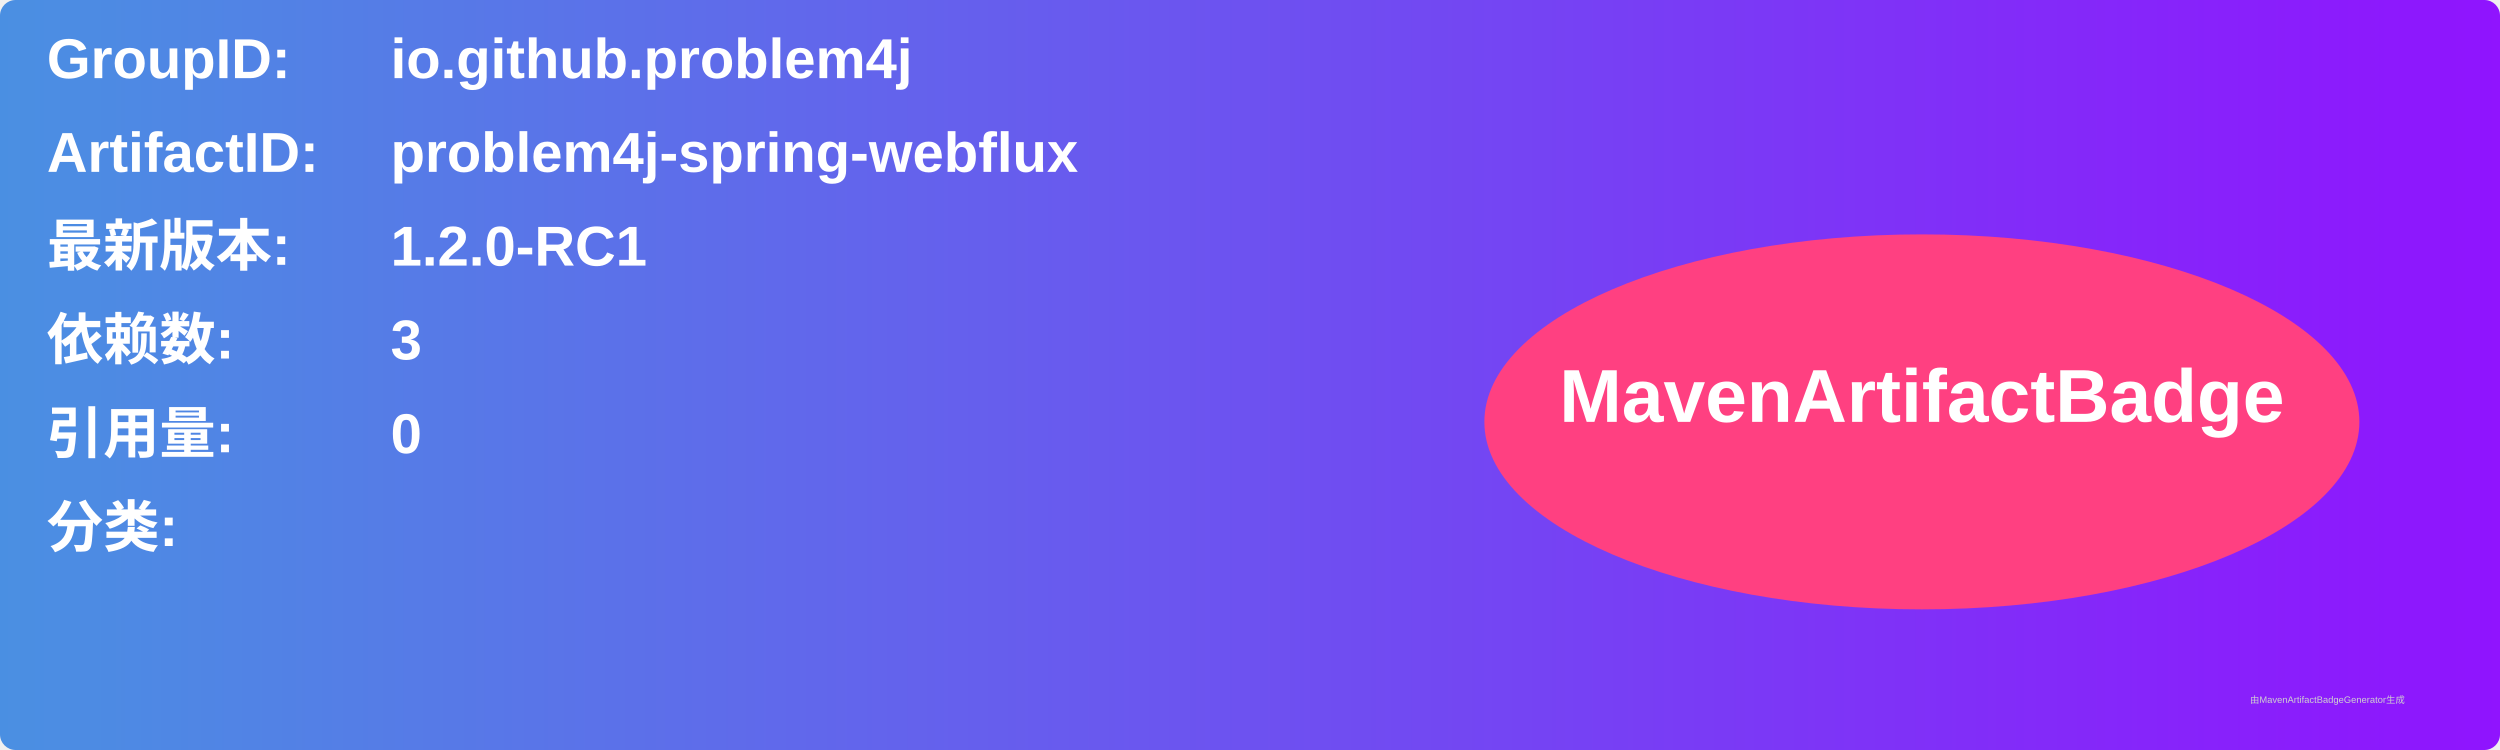
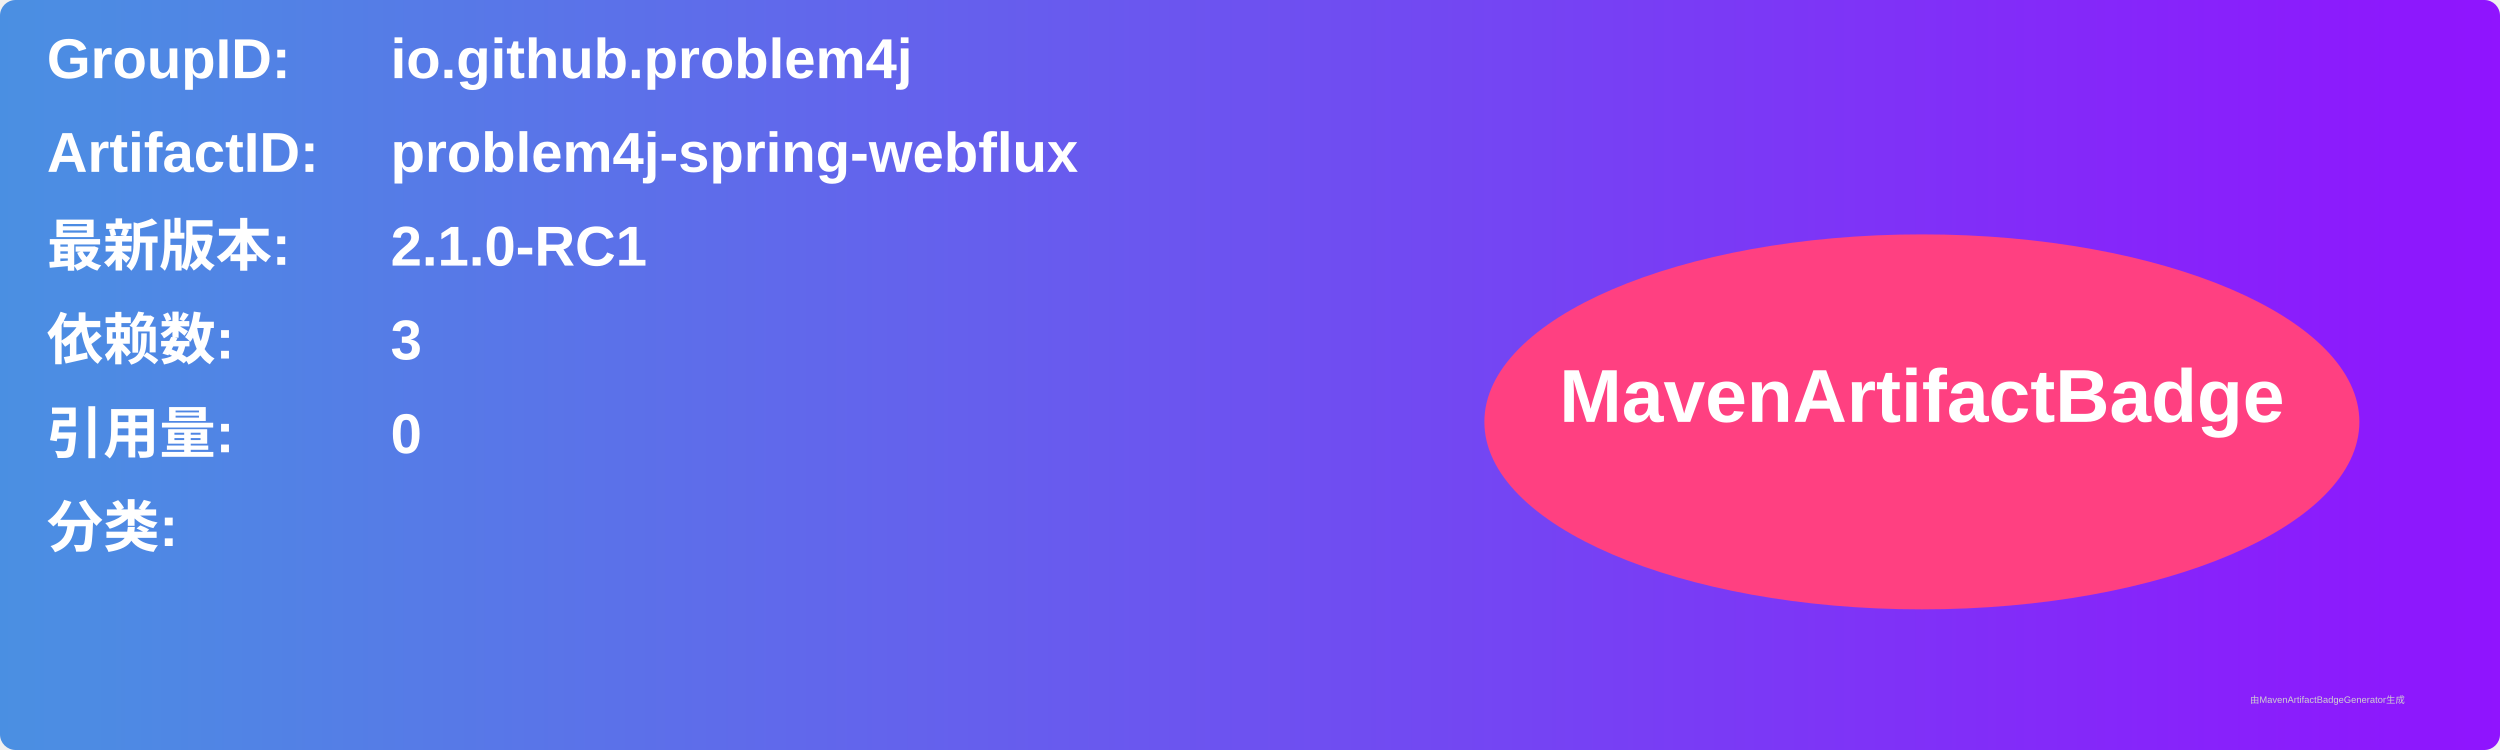
<svg xmlns="http://www.w3.org/2000/svg" width="800" height="240" viewBox="0 0 800 240">
  <linearGradient id="grad" x1="0%" y1="0%" x2="100%" y2="0%">
    <stop offset="0%" stop-color="#4a90e2" />
    <stop offset="100%" stop-color="#9013fe" />
  </linearGradient>
  <rect width="100%" height="100%" rx="5" ry="5" fill="url(#grad)" />
  <g transform="translate(15, 15)">
    <text x="0" y="10" font-family="Arial" font-size="18" fill="white" font-weight="bold" width="260">GroupID:</text>
    <text x="110" y="10" font-family="Arial" font-size="18" fill="white" font-weight="bold" width="460">io.github.problem4j</text>
    <text x="0" y="40" font-family="Arial" font-size="18" fill="white" font-weight="bold" width="260">ArtifactID:</text>
    <text x="110" y="40" font-family="Arial" font-size="18" fill="white" font-weight="bold" width="460">problem4j-spring-webflux</text>
    <text x="0" y="70" font-family="Arial" font-size="18" fill="white" font-weight="bold">最新版本:</text>
    <text x="110" y="70" font-family="Arial" font-size="18" fill="white" font-weight="bold">
-       <tspan font-weight="bold">1.2.0-RC1</tspan>
+       <tspan font-weight="bold">2.1.0-RC1</tspan>
    </text>
    <text x="0" y="100" font-family="Arial" font-size="18" fill="white" font-weight="bold">依赖数: </text>
    <text x="110" y="100" font-family="Arial" font-size="18" fill="white">
      <tspan font-weight="bold">3</tspan>
    </text>
    <text x="0" y="130" font-family="Arial" font-size="18" fill="white" font-weight="bold">引用量: </text>
    <text x="110" y="130" font-family="Arial" font-size="18" fill="white">
      <tspan font-weight="bold">0</tspan>
    </text>
    <text x="0" y="160" font-family="Arial" font-size="18" fill="white" font-weight="bold">分类:</text>
    <text x="10" y="190" font-family="Arial" font-size="10" fill="white">
      <tspan font-weight="bold" />
    </text>
    <ellipse cx="600" cy="120" rx="140" ry="60" fill="#ff4081" />
    <text x="600" y="120" text-anchor="middle" font-family="Arial" font-size="24" fill="white" font-weight="bold">MavenArtifactBadge</text>
  </g>
  <text x="720" y="225" font-family="Arial" font-size="3" fill="#d0d0d0">由MavenArtifactBadgeGenerator生成</text>
</svg>
